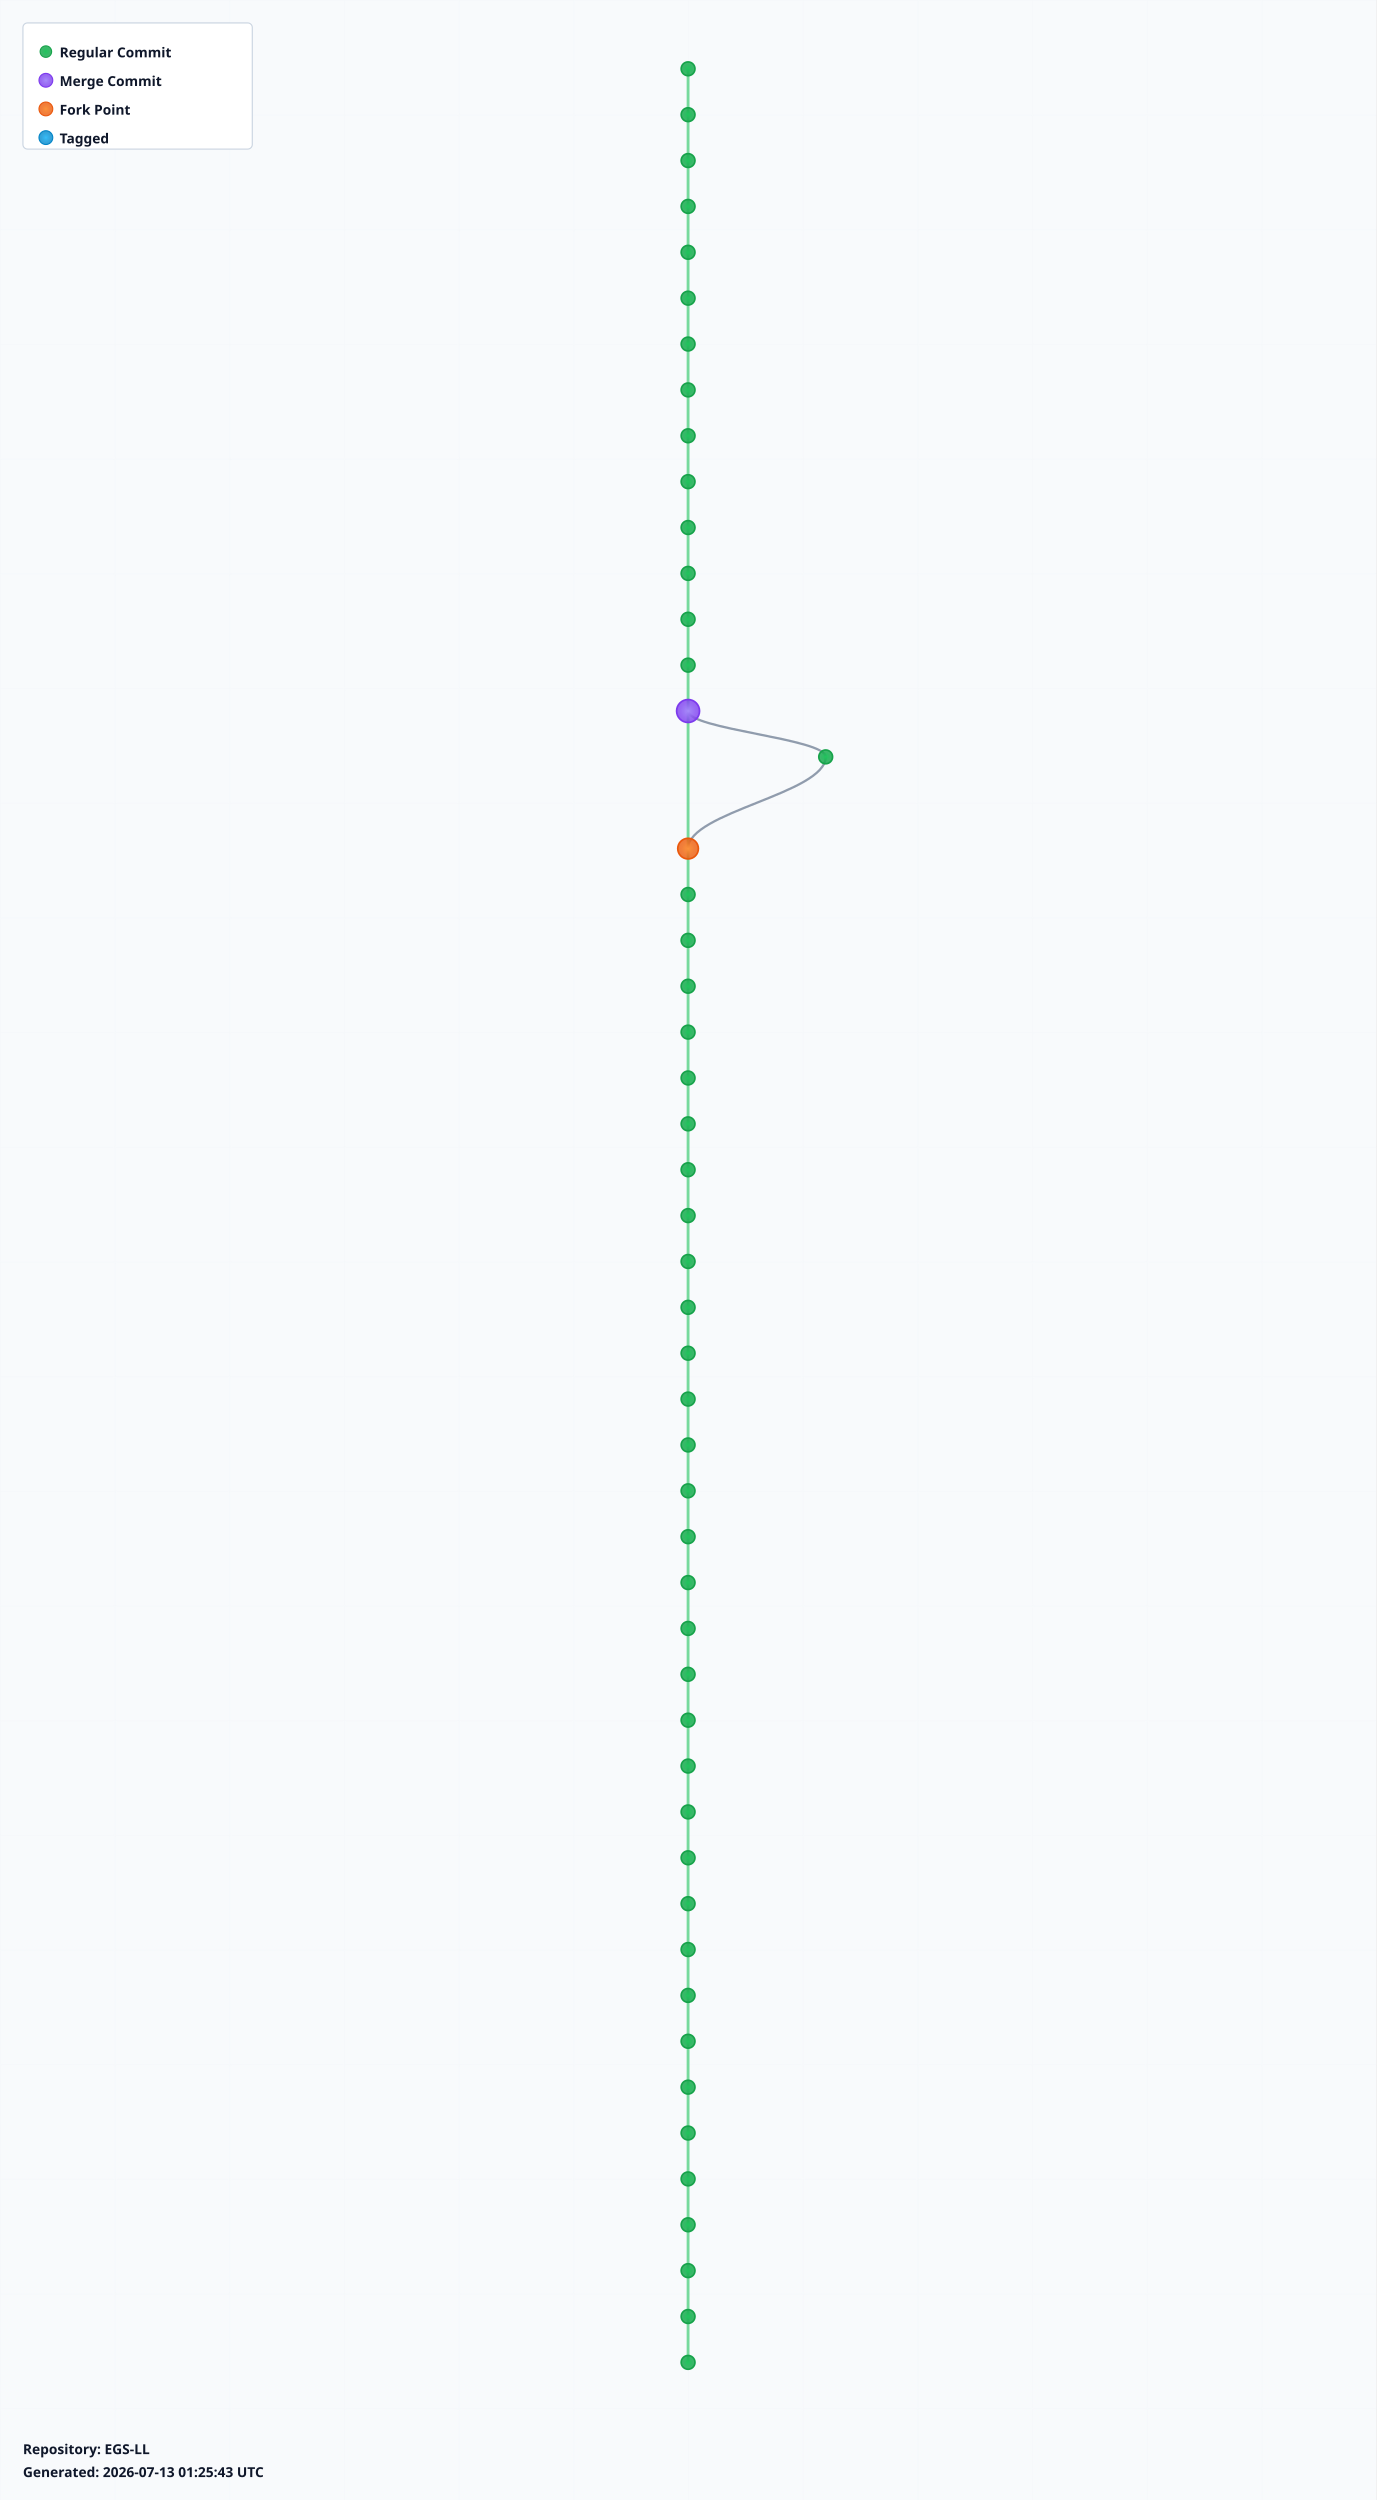
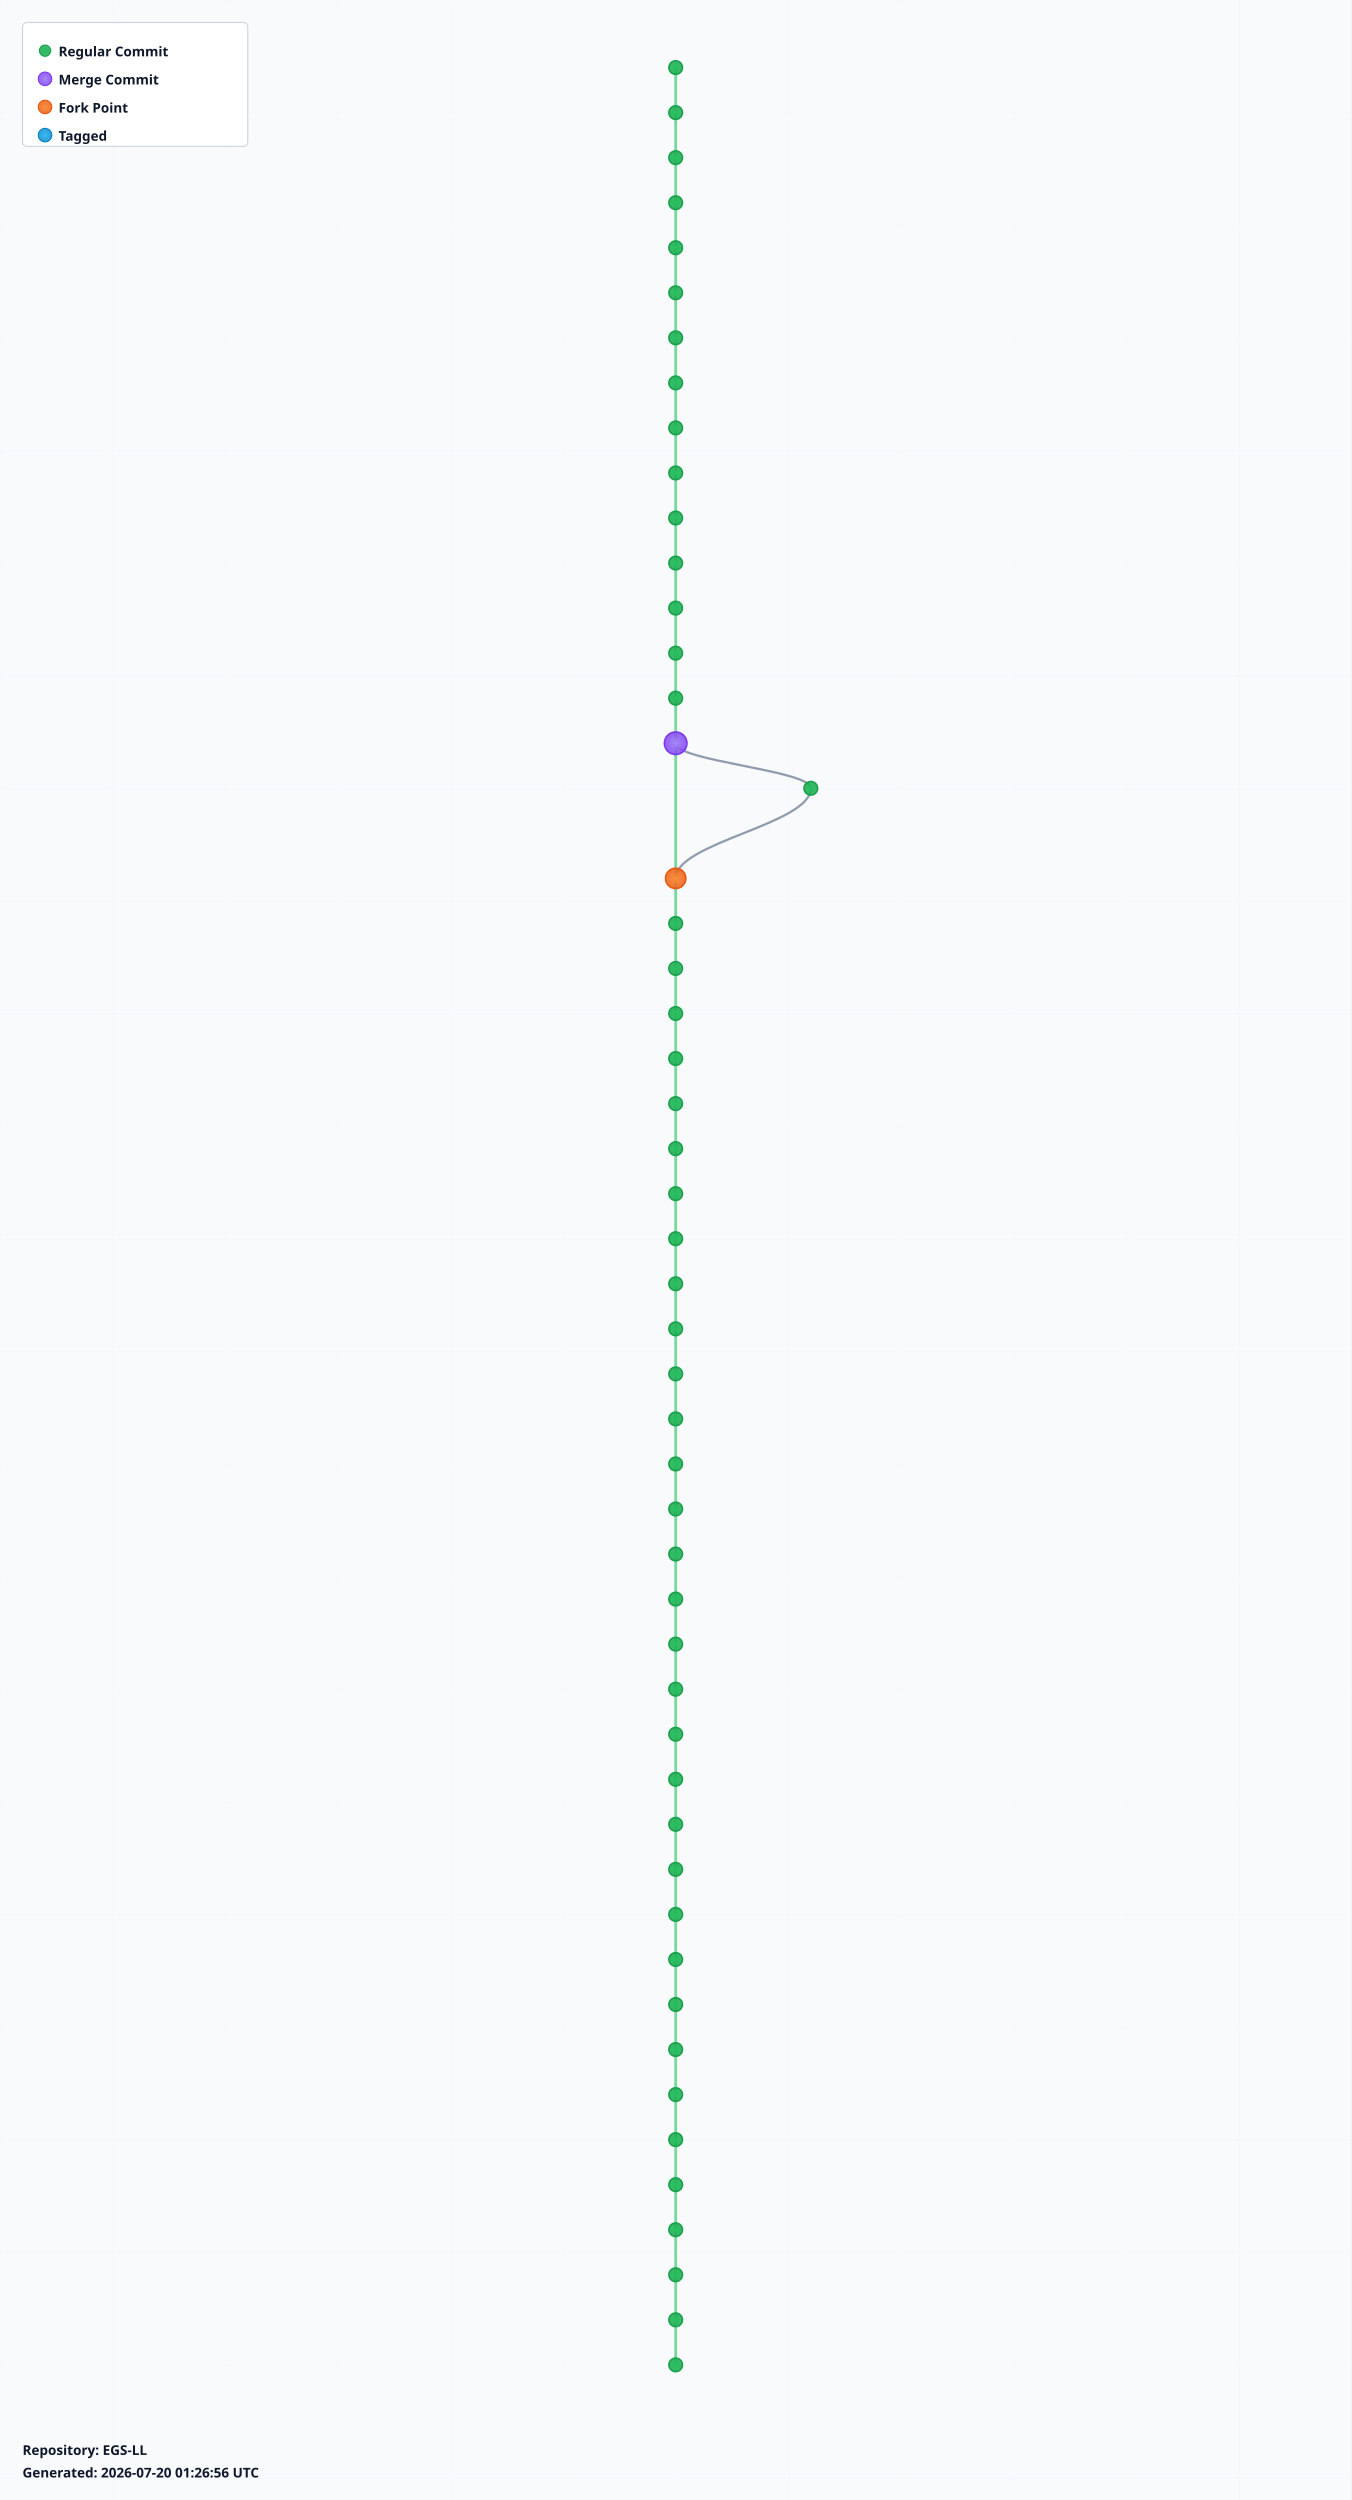
- <svg xmlns="http://www.w3.org/2000/svg" width="1200" height="2180" viewBox="0 0 1200 2180">
+ <svg xmlns="http://www.w3.org/2000/svg" width="1200" height="2220" viewBox="0 0 1200 2220">
  <defs>
    <radialGradient id="leafGradient">
      <stop offset="0%" style="stop-color:#22c55e;stop-opacity:1" />
      <stop offset="100%" style="stop-color:#16a34a;stop-opacity:0.8" />
    </radialGradient>
    <radialGradient id="mergeGradient">
      <stop offset="0%" style="stop-color:#a78bfa;stop-opacity:1" />
      <stop offset="100%" style="stop-color:#7c3aed;stop-opacity:0.8" />
    </radialGradient>
    <radialGradient id="forkGradient">
      <stop offset="0%" style="stop-color:#fb923c;stop-opacity:1" />
      <stop offset="100%" style="stop-color:#ea580c;stop-opacity:0.8" />
    </radialGradient>
    <radialGradient id="tagGradient">
      <stop offset="0%" style="stop-color:#38bdf8;stop-opacity:1" />
      <stop offset="100%" style="stop-color:#0284c7;stop-opacity:0.8" />
    </radialGradient>
    <style>
      .branch-line { stroke: #64748b; stroke-width: 2; fill: none; opacity: 0.7; }
      .trunk-line { stroke: #22c55e; stroke-width: 2.5; fill: none; opacity: 0.6; }
      .commit-leaf { cursor: pointer; }
      .commit-leaf:hover { filter: brightness(1.5); }
      .branch-label { font-family: sans-serif; font-size: 12px; font-weight: bold; fill: #0f172a; }
    </style>
  </defs>
-   <rect width="1200" height="2180" fill="#f8fafc" />
+   <rect width="1200" height="2220" fill="#f8fafc" />
  <defs>
    <pattern id="grid" width="100" height="100" patternUnits="userSpaceOnUse">
      <path d="M 100 0 L 0 0 0 100" fill="none" stroke="#e2e8f0" stroke-width="0.5" opacity="0.3" />
    </pattern>
  </defs>
-   <rect width="1200" height="2180" fill="url(#grid)" />
+   <rect width="1200" height="2220" fill="url(#grid)" />
  <g id="branches">
    <line class="trunk-line" x1="600" y1="60" x2="600" y2="100" />
    <line class="trunk-line" x1="600" y1="100" x2="600" y2="140" />
    <line class="trunk-line" x1="600" y1="140" x2="600" y2="180" />
    <line class="trunk-line" x1="600" y1="180" x2="600" y2="220" />
    <line class="trunk-line" x1="600" y1="220" x2="600" y2="260" />
    <line class="trunk-line" x1="600" y1="260" x2="600" y2="300" />
    <line class="trunk-line" x1="600" y1="300" x2="600" y2="340" />
    <line class="trunk-line" x1="600" y1="340" x2="600" y2="380" />
    <line class="trunk-line" x1="600" y1="380" x2="600" y2="420" />
    <line class="trunk-line" x1="600" y1="420" x2="600" y2="460" />
    <line class="trunk-line" x1="600" y1="460" x2="600" y2="500" />
    <line class="trunk-line" x1="600" y1="500" x2="600" y2="540" />
    <line class="trunk-line" x1="600" y1="540" x2="600" y2="580" />
    <line class="trunk-line" x1="600" y1="580" x2="600" y2="620" />
-     <line class="trunk-line" x1="600" y1="620" x2="600" y2="740" />
-     <path class="branch-line" d="M 600 620 C 600 636, 720 644, 720 660" />
-     <path class="branch-line" d="M 720 660 C 720 692, 600 708, 600 740" />
-     <line class="trunk-line" x1="600" y1="740" x2="600" y2="780" />
+     <line class="trunk-line" x1="600" y1="620" x2="600" y2="660" />
+     <line class="trunk-line" x1="600" y1="660" x2="600" y2="780" />
+     <path class="branch-line" d="M 600 660 C 600 676, 720 684, 720 700" />
+     <path class="branch-line" d="M 720 700 C 720 732, 600 748, 600 780" />
    <line class="trunk-line" x1="600" y1="780" x2="600" y2="820" />
    <line class="trunk-line" x1="600" y1="820" x2="600" y2="860" />
    <line class="trunk-line" x1="600" y1="860" x2="600" y2="900" />
    <line class="trunk-line" x1="600" y1="900" x2="600" y2="940" />
    <line class="trunk-line" x1="600" y1="940" x2="600" y2="980" />
    <line class="trunk-line" x1="600" y1="980" x2="600" y2="1020" />
    <line class="trunk-line" x1="600" y1="1020" x2="600" y2="1060" />
    <line class="trunk-line" x1="600" y1="1060" x2="600" y2="1100" />
    <line class="trunk-line" x1="600" y1="1100" x2="600" y2="1140" />
    <line class="trunk-line" x1="600" y1="1140" x2="600" y2="1180" />
    <line class="trunk-line" x1="600" y1="1180" x2="600" y2="1220" />
    <line class="trunk-line" x1="600" y1="1220" x2="600" y2="1260" />
    <line class="trunk-line" x1="600" y1="1260" x2="600" y2="1300" />
    <line class="trunk-line" x1="600" y1="1300" x2="600" y2="1340" />
    <line class="trunk-line" x1="600" y1="1340" x2="600" y2="1380" />
    <line class="trunk-line" x1="600" y1="1380" x2="600" y2="1420" />
    <line class="trunk-line" x1="600" y1="1420" x2="600" y2="1460" />
    <line class="trunk-line" x1="600" y1="1460" x2="600" y2="1500" />
    <line class="trunk-line" x1="600" y1="1500" x2="600" y2="1540" />
    <line class="trunk-line" x1="600" y1="1540" x2="600" y2="1580" />
    <line class="trunk-line" x1="600" y1="1580" x2="600" y2="1620" />
    <line class="trunk-line" x1="600" y1="1620" x2="600" y2="1660" />
    <line class="trunk-line" x1="600" y1="1660" x2="600" y2="1700" />
    <line class="trunk-line" x1="600" y1="1700" x2="600" y2="1740" />
    <line class="trunk-line" x1="600" y1="1740" x2="600" y2="1780" />
    <line class="trunk-line" x1="600" y1="1780" x2="600" y2="1820" />
    <line class="trunk-line" x1="600" y1="1820" x2="600" y2="1860" />
    <line class="trunk-line" x1="600" y1="1860" x2="600" y2="1900" />
    <line class="trunk-line" x1="600" y1="1900" x2="600" y2="1940" />
    <line class="trunk-line" x1="600" y1="1940" x2="600" y2="1980" />
    <line class="trunk-line" x1="600" y1="1980" x2="600" y2="2020" />
    <line class="trunk-line" x1="600" y1="2020" x2="600" y2="2060" />
+     <line class="trunk-line" x1="600" y1="2060" x2="600" y2="2100" />
  </g>
  <g id="commits">
    <circle class="commit-leaf" cx="600" cy="60" r="6" fill="url(#leafGradient)" stroke="#16a34a" stroke-width="1.5" />
    <circle class="commit-leaf" cx="600" cy="100" r="6" fill="url(#leafGradient)" stroke="#16a34a" stroke-width="1.5" />
    <circle class="commit-leaf" cx="600" cy="140" r="6" fill="url(#leafGradient)" stroke="#16a34a" stroke-width="1.5" />
    <circle class="commit-leaf" cx="600" cy="180" r="6" fill="url(#leafGradient)" stroke="#16a34a" stroke-width="1.5" />
    <circle class="commit-leaf" cx="600" cy="220" r="6" fill="url(#leafGradient)" stroke="#16a34a" stroke-width="1.5" />
    <circle class="commit-leaf" cx="600" cy="260" r="6" fill="url(#leafGradient)" stroke="#16a34a" stroke-width="1.5" />
    <circle class="commit-leaf" cx="600" cy="300" r="6" fill="url(#leafGradient)" stroke="#16a34a" stroke-width="1.5" />
    <circle class="commit-leaf" cx="600" cy="340" r="6" fill="url(#leafGradient)" stroke="#16a34a" stroke-width="1.5" />
    <circle class="commit-leaf" cx="600" cy="380" r="6" fill="url(#leafGradient)" stroke="#16a34a" stroke-width="1.5" />
    <circle class="commit-leaf" cx="600" cy="420" r="6" fill="url(#leafGradient)" stroke="#16a34a" stroke-width="1.5" />
    <circle class="commit-leaf" cx="600" cy="460" r="6" fill="url(#leafGradient)" stroke="#16a34a" stroke-width="1.5" />
    <circle class="commit-leaf" cx="600" cy="500" r="6" fill="url(#leafGradient)" stroke="#16a34a" stroke-width="1.5" />
    <circle class="commit-leaf" cx="600" cy="540" r="6" fill="url(#leafGradient)" stroke="#16a34a" stroke-width="1.5" />
    <circle class="commit-leaf" cx="600" cy="580" r="6" fill="url(#leafGradient)" stroke="#16a34a" stroke-width="1.5" />
-     <circle class="commit-leaf" cx="600" cy="620" r="10" fill="url(#mergeGradient)" stroke="#7c3aed" stroke-width="1.5" />
-     <circle class="commit-leaf" cx="720" cy="660" r="6" fill="url(#leafGradient)" stroke="#16a34a" stroke-width="1.5" />
-     <circle class="commit-leaf" cx="600" cy="740" r="9" fill="url(#forkGradient)" stroke="#ea580c" stroke-width="1.5" />
-     <circle class="commit-leaf" cx="600" cy="780" r="6" fill="url(#leafGradient)" stroke="#16a34a" stroke-width="1.5" />
+     <circle class="commit-leaf" cx="600" cy="620" r="6" fill="url(#leafGradient)" stroke="#16a34a" stroke-width="1.5" />
+     <circle class="commit-leaf" cx="600" cy="660" r="10" fill="url(#mergeGradient)" stroke="#7c3aed" stroke-width="1.5" />
+     <circle class="commit-leaf" cx="720" cy="700" r="6" fill="url(#leafGradient)" stroke="#16a34a" stroke-width="1.5" />
+     <circle class="commit-leaf" cx="600" cy="780" r="9" fill="url(#forkGradient)" stroke="#ea580c" stroke-width="1.5" />
    <circle class="commit-leaf" cx="600" cy="820" r="6" fill="url(#leafGradient)" stroke="#16a34a" stroke-width="1.5" />
    <circle class="commit-leaf" cx="600" cy="860" r="6" fill="url(#leafGradient)" stroke="#16a34a" stroke-width="1.5" />
    <circle class="commit-leaf" cx="600" cy="900" r="6" fill="url(#leafGradient)" stroke="#16a34a" stroke-width="1.5" />
    <circle class="commit-leaf" cx="600" cy="940" r="6" fill="url(#leafGradient)" stroke="#16a34a" stroke-width="1.5" />
    <circle class="commit-leaf" cx="600" cy="980" r="6" fill="url(#leafGradient)" stroke="#16a34a" stroke-width="1.5" />
    <circle class="commit-leaf" cx="600" cy="1020" r="6" fill="url(#leafGradient)" stroke="#16a34a" stroke-width="1.5" />
    <circle class="commit-leaf" cx="600" cy="1060" r="6" fill="url(#leafGradient)" stroke="#16a34a" stroke-width="1.5" />
    <circle class="commit-leaf" cx="600" cy="1100" r="6" fill="url(#leafGradient)" stroke="#16a34a" stroke-width="1.5" />
    <circle class="commit-leaf" cx="600" cy="1140" r="6" fill="url(#leafGradient)" stroke="#16a34a" stroke-width="1.5" />
    <circle class="commit-leaf" cx="600" cy="1180" r="6" fill="url(#leafGradient)" stroke="#16a34a" stroke-width="1.5" />
    <circle class="commit-leaf" cx="600" cy="1220" r="6" fill="url(#leafGradient)" stroke="#16a34a" stroke-width="1.5" />
    <circle class="commit-leaf" cx="600" cy="1260" r="6" fill="url(#leafGradient)" stroke="#16a34a" stroke-width="1.5" />
    <circle class="commit-leaf" cx="600" cy="1300" r="6" fill="url(#leafGradient)" stroke="#16a34a" stroke-width="1.5" />
    <circle class="commit-leaf" cx="600" cy="1340" r="6" fill="url(#leafGradient)" stroke="#16a34a" stroke-width="1.5" />
    <circle class="commit-leaf" cx="600" cy="1380" r="6" fill="url(#leafGradient)" stroke="#16a34a" stroke-width="1.5" />
    <circle class="commit-leaf" cx="600" cy="1420" r="6" fill="url(#leafGradient)" stroke="#16a34a" stroke-width="1.5" />
    <circle class="commit-leaf" cx="600" cy="1460" r="6" fill="url(#leafGradient)" stroke="#16a34a" stroke-width="1.5" />
    <circle class="commit-leaf" cx="600" cy="1500" r="6" fill="url(#leafGradient)" stroke="#16a34a" stroke-width="1.5" />
    <circle class="commit-leaf" cx="600" cy="1540" r="6" fill="url(#leafGradient)" stroke="#16a34a" stroke-width="1.5" />
    <circle class="commit-leaf" cx="600" cy="1580" r="6" fill="url(#leafGradient)" stroke="#16a34a" stroke-width="1.5" />
    <circle class="commit-leaf" cx="600" cy="1620" r="6" fill="url(#leafGradient)" stroke="#16a34a" stroke-width="1.5" />
    <circle class="commit-leaf" cx="600" cy="1660" r="6" fill="url(#leafGradient)" stroke="#16a34a" stroke-width="1.5" />
    <circle class="commit-leaf" cx="600" cy="1700" r="6" fill="url(#leafGradient)" stroke="#16a34a" stroke-width="1.5" />
    <circle class="commit-leaf" cx="600" cy="1740" r="6" fill="url(#leafGradient)" stroke="#16a34a" stroke-width="1.5" />
    <circle class="commit-leaf" cx="600" cy="1780" r="6" fill="url(#leafGradient)" stroke="#16a34a" stroke-width="1.5" />
    <circle class="commit-leaf" cx="600" cy="1820" r="6" fill="url(#leafGradient)" stroke="#16a34a" stroke-width="1.5" />
    <circle class="commit-leaf" cx="600" cy="1860" r="6" fill="url(#leafGradient)" stroke="#16a34a" stroke-width="1.5" />
    <circle class="commit-leaf" cx="600" cy="1900" r="6" fill="url(#leafGradient)" stroke="#16a34a" stroke-width="1.5" />
    <circle class="commit-leaf" cx="600" cy="1940" r="6" fill="url(#leafGradient)" stroke="#16a34a" stroke-width="1.5" />
    <circle class="commit-leaf" cx="600" cy="1980" r="6" fill="url(#leafGradient)" stroke="#16a34a" stroke-width="1.5" />
    <circle class="commit-leaf" cx="600" cy="2020" r="6" fill="url(#leafGradient)" stroke="#16a34a" stroke-width="1.5" />
    <circle class="commit-leaf" cx="600" cy="2060" r="6" fill="url(#leafGradient)" stroke="#16a34a" stroke-width="1.5" />
+     <circle class="commit-leaf" cx="600" cy="2100" r="6" fill="url(#leafGradient)" stroke="#16a34a" stroke-width="1.5" />
  </g>
  <g id="legend" transform="translate(20, 20)">
    <rect width="200" height="110" fill="white" stroke="#cbd5e1" stroke-width="1" rx="4" />
    <circle cx="20" cy="25" r="5" fill="url(#leafGradient)" stroke="#16a34a" />
    <text x="32" y="30" class="branch-label" font-size="12">Regular Commit</text>
    <circle cx="20" cy="50" r="6" fill="url(#mergeGradient)" stroke="#7c3aed" />
    <text x="32" y="55" class="branch-label" font-size="12">Merge Commit</text>
    <circle cx="20" cy="75" r="6" fill="url(#forkGradient)" stroke="#ea580c" />
    <text x="32" y="80" class="branch-label" font-size="12">Fork Point</text>
    <circle cx="20" cy="100" r="6" fill="url(#tagGradient)" stroke="#0284c7" />
    <text x="32" y="105" class="branch-label" font-size="12">Tagged</text>
  </g>
-   <g id="info" transform="translate(20, 2140)">
+   <g id="info" transform="translate(20, 2180)">
    <text x="0" y="0" class="branch-label" font-size="12" fill="#666">
      Repository: EGS-LL
    </text>
    <text x="0" y="20" class="branch-label" font-size="10" fill="#999">
-       Generated: 2026-07-13 01:25:43 UTC
+       Generated: 2026-07-20 01:26:56 UTC
    </text>
  </g>
</svg>
